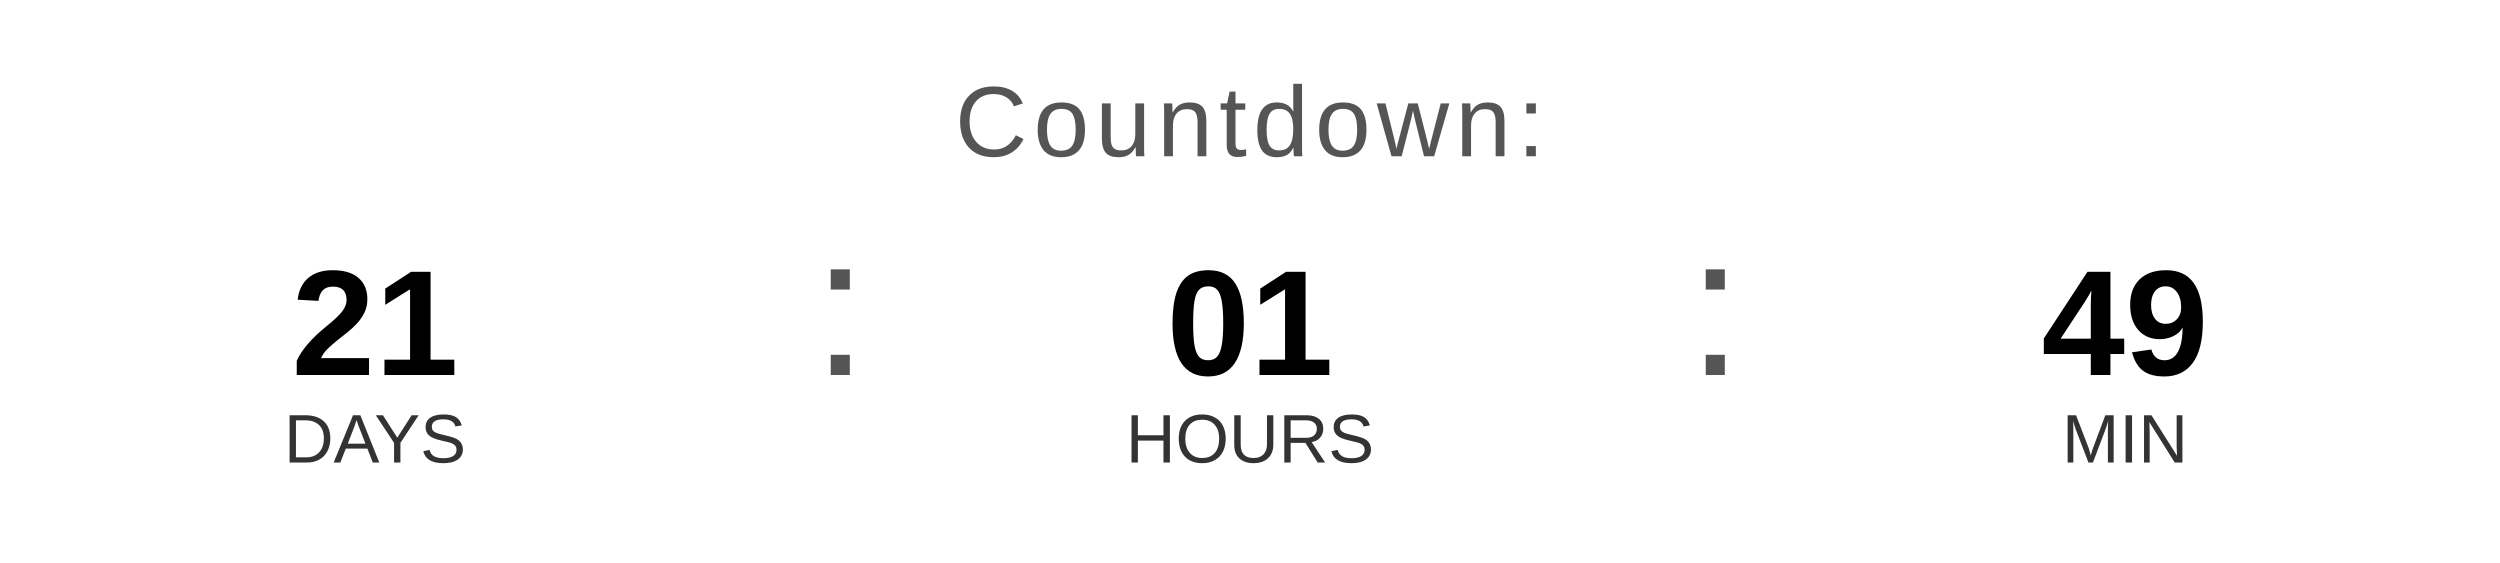
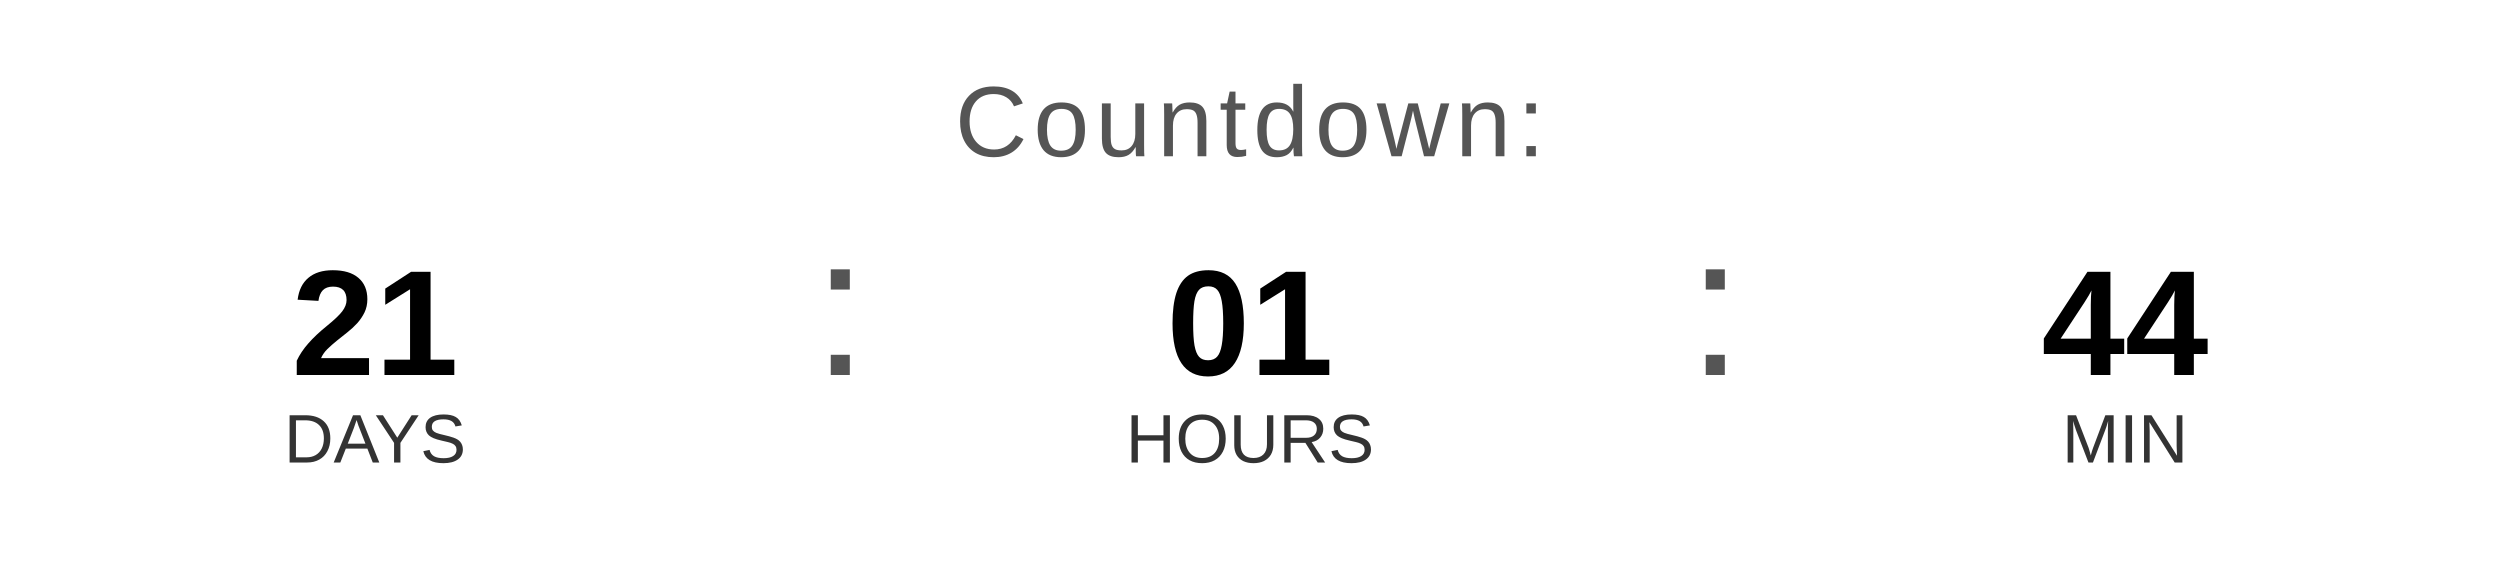
<svg xmlns="http://www.w3.org/2000/svg" width="400" height="90" viewBox="0 0 400 90">
  <text x="200" y="25" font-family="Arial, Helvetica, sans-serif" font-size="16" fill="#555555" text-anchor="middle" letter-spacing="1">
    Countdown:
  </text>
  <text x="60" y="60" font-family="Arial, Helvetica, sans-serif" font-size="24" font-weight="bold" fill="#000000" text-anchor="middle">21</text>
  <text x="60" y="74" font-family="Arial, Helvetica, sans-serif" font-size="11" fill="#333333" text-anchor="middle">DAYS</text>
  <text x="130" y="60" font-family="Arial, sans-serif" font-size="32" fill="#555555">:</text>
  <text x="200" y="60" font-family="Arial, Helvetica, sans-serif" font-size="24" font-weight="bold" fill="#000000" text-anchor="middle">01</text>
  <text x="200" y="74" font-family="Arial, Helvetica, sans-serif" font-size="11" fill="#333333" text-anchor="middle">HOURS</text>
  <text x="270" y="60" font-family="Arial, sans-serif" font-size="32" fill="#555555">:</text>
-   <text x="340" y="60" font-family="Arial, Helvetica, sans-serif" font-size="24" font-weight="bold" fill="#000000" text-anchor="middle">49</text>
+   <text x="340" y="60" font-family="Arial, Helvetica, sans-serif" font-size="24" font-weight="bold" fill="#000000" text-anchor="middle">44</text>
  <text x="340" y="74" font-family="Arial, Helvetica, sans-serif" font-size="11" fill="#333333" text-anchor="middle">MIN</text>
</svg>
